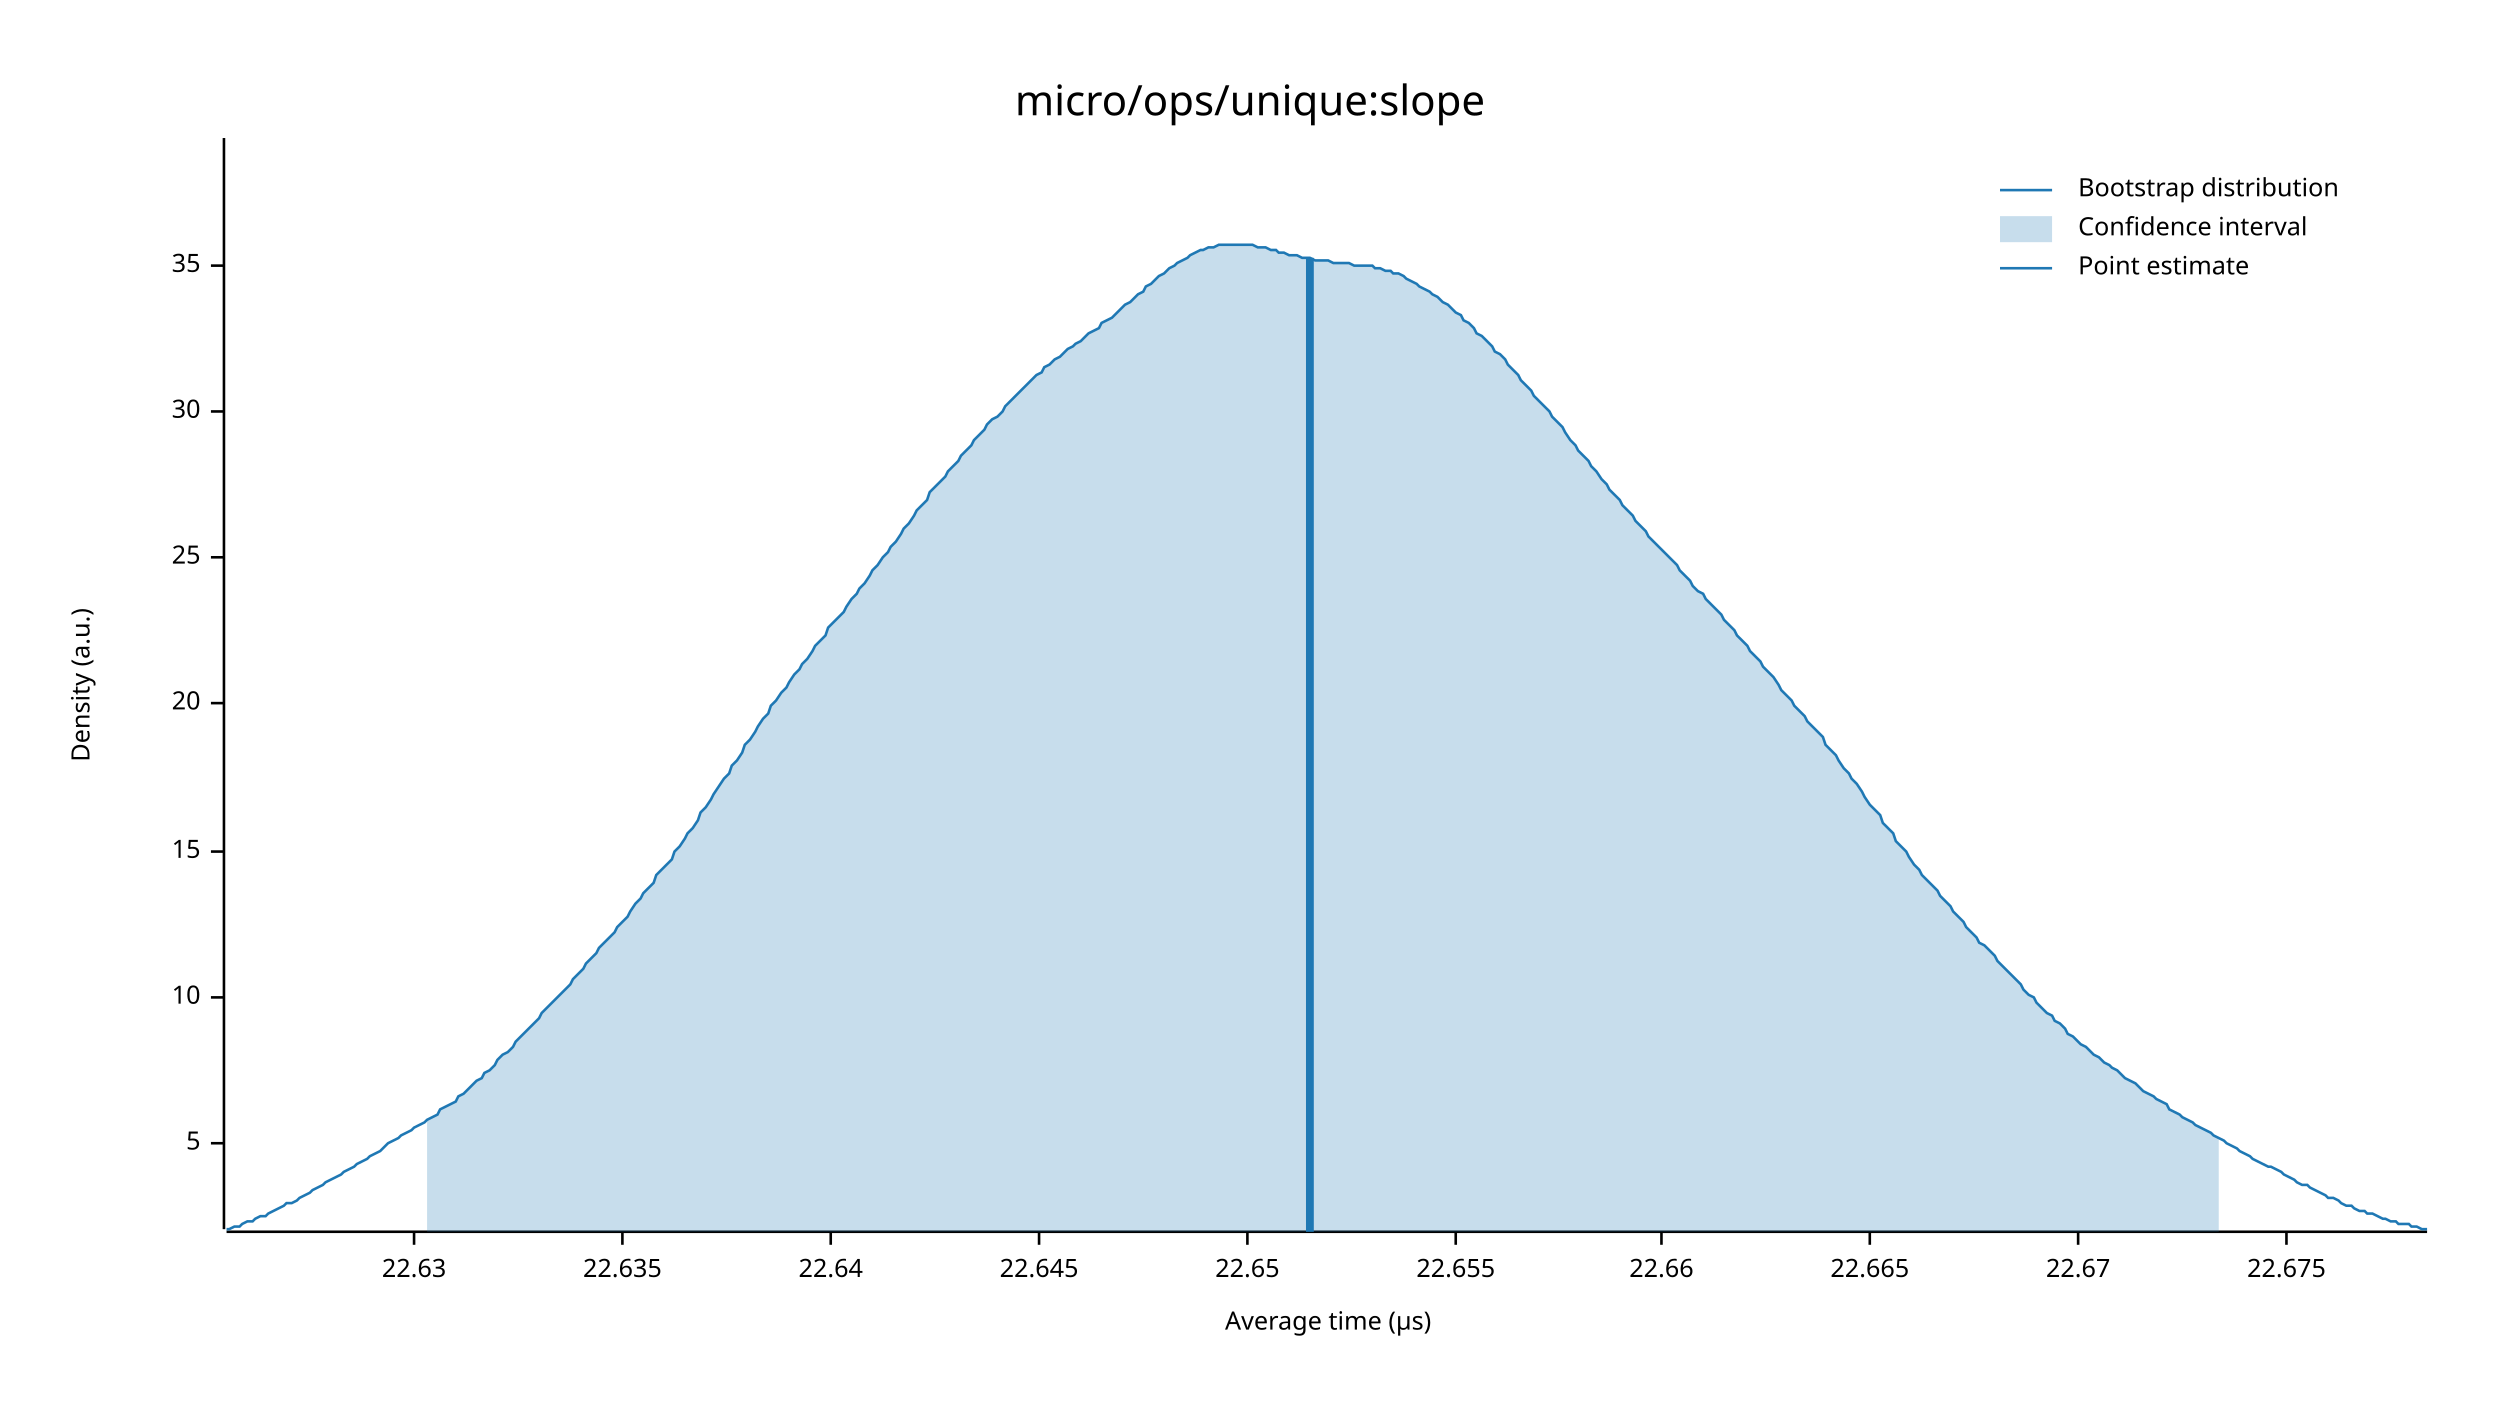
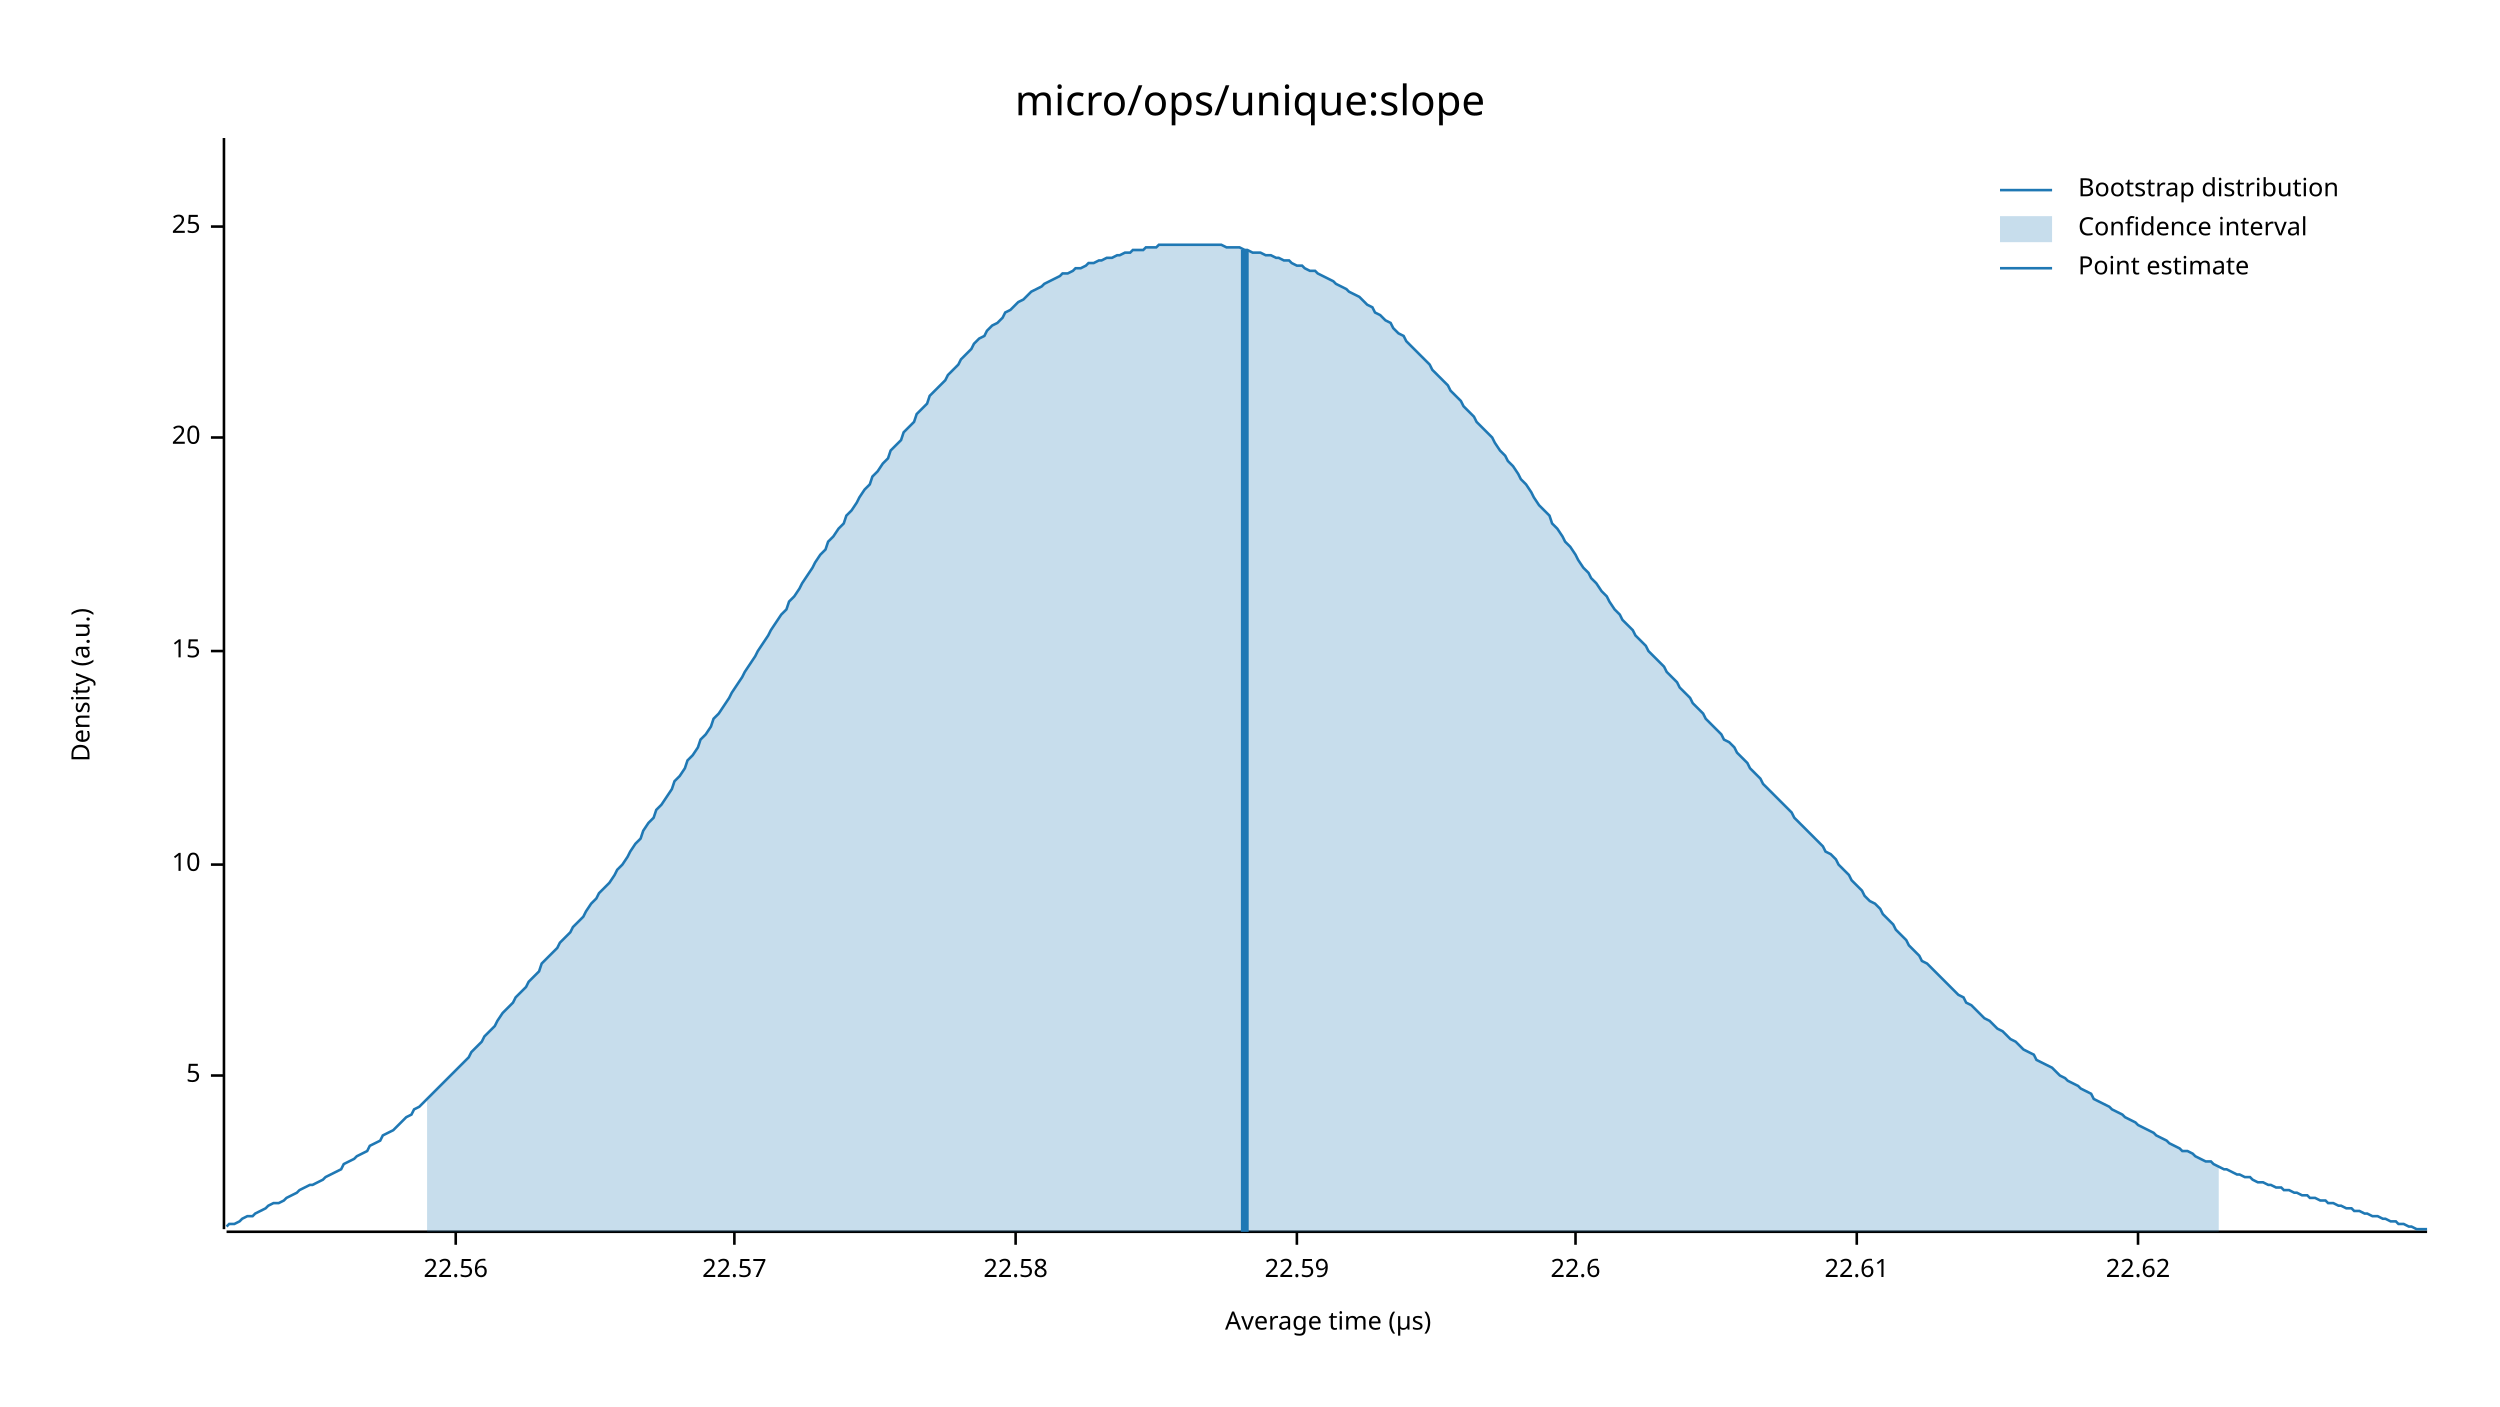
<svg xmlns="http://www.w3.org/2000/svg" width="960" height="540" viewBox="0 0 960 540">
  <text x="480" y="32" dy="0.76em" text-anchor="middle" font-family="sans-serif" font-size="16.129" opacity="1" fill="#000000">
micro/ops/unique:slope
</text>
  <text x="27" y="263" dy="0.76em" text-anchor="middle" font-family="sans-serif" font-size="9.677" opacity="1" fill="#000000" transform="rotate(270, 27, 263)">
Density (a.u.)
</text>
  <text x="510" y="513" dy="-0.5ex" text-anchor="middle" font-family="sans-serif" font-size="9.677" opacity="1" fill="#000000">
Average time (µs)
</text>
  <polyline fill="none" opacity="1" stroke="#000000" stroke-width="1" points="86,53 86,472 " />
-   <text x="77" y="439" dy="0.5ex" text-anchor="end" font-family="sans-serif" font-size="9.677" opacity="1" fill="#000000">
+   <text x="77" y="413" dy="0.5ex" text-anchor="end" font-family="sans-serif" font-size="9.677" opacity="1" fill="#000000">
5
</text>
-   <polyline fill="none" opacity="1" stroke="#000000" stroke-width="1" points="81,439 86,439 " />
-   <text x="77" y="383" dy="0.5ex" text-anchor="end" font-family="sans-serif" font-size="9.677" opacity="1" fill="#000000">
+   <polyline fill="none" opacity="1" stroke="#000000" stroke-width="1" points="81,413 86,413 " />
+   <text x="77" y="332" dy="0.5ex" text-anchor="end" font-family="sans-serif" font-size="9.677" opacity="1" fill="#000000">
10
</text>
-   <polyline fill="none" opacity="1" stroke="#000000" stroke-width="1" points="81,383 86,383 " />
-   <text x="77" y="327" dy="0.5ex" text-anchor="end" font-family="sans-serif" font-size="9.677" opacity="1" fill="#000000">
+   <polyline fill="none" opacity="1" stroke="#000000" stroke-width="1" points="81,332 86,332 " />
+   <text x="77" y="250" dy="0.5ex" text-anchor="end" font-family="sans-serif" font-size="9.677" opacity="1" fill="#000000">
15
</text>
-   <polyline fill="none" opacity="1" stroke="#000000" stroke-width="1" points="81,327 86,327 " />
-   <text x="77" y="270" dy="0.5ex" text-anchor="end" font-family="sans-serif" font-size="9.677" opacity="1" fill="#000000">
+   <polyline fill="none" opacity="1" stroke="#000000" stroke-width="1" points="81,250 86,250 " />
+   <text x="77" y="168" dy="0.5ex" text-anchor="end" font-family="sans-serif" font-size="9.677" opacity="1" fill="#000000">
20
</text>
-   <polyline fill="none" opacity="1" stroke="#000000" stroke-width="1" points="81,270 86,270 " />
-   <text x="77" y="214" dy="0.5ex" text-anchor="end" font-family="sans-serif" font-size="9.677" opacity="1" fill="#000000">
+   <polyline fill="none" opacity="1" stroke="#000000" stroke-width="1" points="81,168 86,168 " />
+   <text x="77" y="87" dy="0.5ex" text-anchor="end" font-family="sans-serif" font-size="9.677" opacity="1" fill="#000000">
25
</text>
-   <polyline fill="none" opacity="1" stroke="#000000" stroke-width="1" points="81,214 86,214 " />
-   <text x="77" y="158" dy="0.5ex" text-anchor="end" font-family="sans-serif" font-size="9.677" opacity="1" fill="#000000">
- 30
+   <polyline fill="none" opacity="1" stroke="#000000" stroke-width="1" points="81,87 86,87 " />
+   <polyline fill="none" opacity="1" stroke="#000000" stroke-width="1" points="87,473 932,473 " />
+   <text x="175" y="483" dy="0.76em" text-anchor="middle" font-family="sans-serif" font-size="9.677" opacity="1" fill="#000000">
+ 22.56
</text>
-   <polyline fill="none" opacity="1" stroke="#000000" stroke-width="1" points="81,158 86,158 " />
-   <text x="77" y="102" dy="0.5ex" text-anchor="end" font-family="sans-serif" font-size="9.677" opacity="1" fill="#000000">
- 35
+   <polyline fill="none" opacity="1" stroke="#000000" stroke-width="1" points="175,473 175,478 " />
+   <text x="282" y="483" dy="0.76em" text-anchor="middle" font-family="sans-serif" font-size="9.677" opacity="1" fill="#000000">
+ 22.57
</text>
-   <polyline fill="none" opacity="1" stroke="#000000" stroke-width="1" points="81,102 86,102 " />
-   <polyline fill="none" opacity="1" stroke="#000000" stroke-width="1" points="87,473 932,473 " />
-   <text x="159" y="483" dy="0.76em" text-anchor="middle" font-family="sans-serif" font-size="9.677" opacity="1" fill="#000000">
- 22.63
+   <polyline fill="none" opacity="1" stroke="#000000" stroke-width="1" points="282,473 282,478 " />
+   <text x="390" y="483" dy="0.76em" text-anchor="middle" font-family="sans-serif" font-size="9.677" opacity="1" fill="#000000">
+ 22.58
</text>
-   <polyline fill="none" opacity="1" stroke="#000000" stroke-width="1" points="159,473 159,478 " />
-   <text x="239" y="483" dy="0.76em" text-anchor="middle" font-family="sans-serif" font-size="9.677" opacity="1" fill="#000000">
- 22.635
+   <polyline fill="none" opacity="1" stroke="#000000" stroke-width="1" points="390,473 390,478 " />
+   <text x="498" y="483" dy="0.76em" text-anchor="middle" font-family="sans-serif" font-size="9.677" opacity="1" fill="#000000">
+ 22.59
</text>
-   <polyline fill="none" opacity="1" stroke="#000000" stroke-width="1" points="239,473 239,478 " />
-   <text x="319" y="483" dy="0.76em" text-anchor="middle" font-family="sans-serif" font-size="9.677" opacity="1" fill="#000000">
- 22.64
+   <polyline fill="none" opacity="1" stroke="#000000" stroke-width="1" points="498,473 498,478 " />
+   <text x="605" y="483" dy="0.76em" text-anchor="middle" font-family="sans-serif" font-size="9.677" opacity="1" fill="#000000">
+ 22.6
</text>
-   <polyline fill="none" opacity="1" stroke="#000000" stroke-width="1" points="319,473 319,478 " />
-   <text x="399" y="483" dy="0.76em" text-anchor="middle" font-family="sans-serif" font-size="9.677" opacity="1" fill="#000000">
- 22.645
+   <polyline fill="none" opacity="1" stroke="#000000" stroke-width="1" points="605,473 605,478 " />
+   <text x="713" y="483" dy="0.76em" text-anchor="middle" font-family="sans-serif" font-size="9.677" opacity="1" fill="#000000">
+ 22.61
</text>
-   <polyline fill="none" opacity="1" stroke="#000000" stroke-width="1" points="399,473 399,478 " />
-   <text x="479" y="483" dy="0.76em" text-anchor="middle" font-family="sans-serif" font-size="9.677" opacity="1" fill="#000000">
- 22.65
+   <polyline fill="none" opacity="1" stroke="#000000" stroke-width="1" points="713,473 713,478 " />
+   <text x="821" y="483" dy="0.76em" text-anchor="middle" font-family="sans-serif" font-size="9.677" opacity="1" fill="#000000">
+ 22.62
</text>
-   <polyline fill="none" opacity="1" stroke="#000000" stroke-width="1" points="479,473 479,478 " />
-   <text x="559" y="483" dy="0.76em" text-anchor="middle" font-family="sans-serif" font-size="9.677" opacity="1" fill="#000000">
- 22.655
- </text>
-   <polyline fill="none" opacity="1" stroke="#000000" stroke-width="1" points="559,473 559,478 " />
-   <text x="638" y="483" dy="0.76em" text-anchor="middle" font-family="sans-serif" font-size="9.677" opacity="1" fill="#000000">
- 22.66
- </text>
-   <polyline fill="none" opacity="1" stroke="#000000" stroke-width="1" points="638,473 638,478 " />
-   <text x="718" y="483" dy="0.76em" text-anchor="middle" font-family="sans-serif" font-size="9.677" opacity="1" fill="#000000">
- 22.665
- </text>
-   <polyline fill="none" opacity="1" stroke="#000000" stroke-width="1" points="718,473 718,478 " />
-   <text x="798" y="483" dy="0.76em" text-anchor="middle" font-family="sans-serif" font-size="9.677" opacity="1" fill="#000000">
- 22.67
- </text>
-   <polyline fill="none" opacity="1" stroke="#000000" stroke-width="1" points="798,473 798,478 " />
-   <text x="878" y="483" dy="0.76em" text-anchor="middle" font-family="sans-serif" font-size="9.677" opacity="1" fill="#000000">
- 22.675
- </text>
-   <polyline fill="none" opacity="1" stroke="#000000" stroke-width="1" points="878,473 878,478 " />
-   <polyline fill="none" opacity="1" stroke="#1F78B4" stroke-width="1" points="87,472 88,472 90,471 92,471 93,470 95,469 97,469 98,468 100,467 102,467 103,466 105,465 107,464 109,463 110,462 112,462 114,461 115,460 117,459 119,458 120,457 122,456 124,455 125,454 127,453 129,452 131,451 132,450 134,449 136,448 137,447 139,446 141,445 142,444 144,443 146,442 147,441 149,439 151,438 153,437 154,436 156,435 158,434 159,433 161,432 163,431 164,430 166,429 168,428 169,426 171,425 173,424 175,423 176,421 178,420 180,418 181,417 183,415 185,414 186,412 188,411 190,409 191,407 193,405 195,404 197,402 198,400 200,398 202,396 203,395 205,393 207,391 208,389 210,387 212,385 214,383 215,382 217,380 219,378 220,376 222,374 224,372 225,370 227,368 229,366 230,364 232,362 234,360 236,358 237,356 239,354 241,352 242,350 244,347 246,345 247,343 249,341 251,339 252,336 254,334 256,332 258,330 259,327 261,325 263,322 264,320 266,318 268,315 269,312 271,310 273,307 274,305 276,302 278,299 280,297 281,294 283,292 285,289 286,286 288,284 290,281 291,279 293,276 295,274 296,271 298,269 300,266 302,264 303,262 305,259 307,257 308,255 310,253 312,250 313,248 315,246 317,244 318,241 320,239 322,237 324,235 325,233 327,230 329,228 330,226 332,224 334,221 335,219 337,217 339,214 341,212 342,210 344,208 346,205 347,203 349,201 351,198 352,196 354,194 356,192 357,189 359,187 361,185 363,183 364,181 366,179 368,177 369,175 371,173 373,171 374,169 376,167 378,165 379,163 381,161 383,160 385,158 386,156 388,154 390,152 391,151 393,149 395,147 396,146 398,144 400,143 401,141 403,140 405,138 407,137 408,136 410,134 412,133 413,132 415,131 417,129 418,128 420,127 422,126 423,124 425,123 427,122 429,120 430,119 432,117 434,116 435,115 437,113 439,112 440,110 442,109 444,107 445,106 447,105 449,103 451,102 452,101 454,100 456,99 457,98 459,97 461,96 462,96 464,95 466,95 468,94 469,94 471,94 473,94 474,94 476,94 478,94 479,94 481,94 483,95 484,95 486,95 488,96 490,96 491,97 493,97 495,98 496,98 498,98 500,99 501,99 503,99 505,100 506,100 508,100 510,100 512,101 513,101 515,101 517,101 518,101 520,102 522,102 523,102 525,102 527,102 528,103 530,103 532,104 534,104 535,105 537,105 539,106 540,107 542,108 544,109 545,110 547,111 549,112 550,113 552,114 554,116 556,117 557,118 559,120 561,121 562,123 564,124 566,126 567,128 569,129 571,131 573,133 574,135 576,136 578,138 579,140 581,142 583,144 584,146 586,148 588,150 589,152 591,154 593,156 595,158 596,160 598,162 600,164 601,166 603,169 605,171 606,173 608,175 610,177 611,179 613,181 615,184 617,186 618,188 620,190 622,192 623,194 625,196 627,198 628,200 630,202 632,204 633,206 635,208 637,210 639,212 640,213 642,215 644,217 645,219 647,221 649,223 650,225 652,227 654,228 655,230 657,232 659,234 661,236 662,238 664,240 666,242 667,244 669,246 671,248 672,250 674,252 676,254 677,256 679,258 681,260 683,263 684,265 686,267 688,269 689,271 691,273 693,275 694,277 696,279 698,281 700,283 701,286 703,288 705,290 706,292 708,295 710,297 711,299 713,301 715,304 716,306 718,309 720,311 722,313 723,316 725,318 727,320 728,323 730,325 732,327 733,329 735,332 737,334 738,336 740,338 742,340 744,342 745,344 747,346 749,348 750,350 752,352 754,354 755,356 757,358 759,360 760,362 762,363 764,365 766,367 767,369 769,371 771,373 772,374 774,376 776,378 777,380 779,382 781,383 782,385 784,387 786,389 788,390 789,392 791,393 793,395 794,397 796,398 798,400 799,401 801,402 803,404 804,405 806,406 808,408 810,409 811,410 813,411 815,413 816,414 818,415 820,416 821,417 823,419 825,420 827,421 828,422 830,423 832,424 833,426 835,427 837,428 838,429 840,430 842,431 843,432 845,433 847,434 849,435 850,436 852,437 854,438 855,439 857,440 859,441 860,442 862,443 864,444 865,445 867,446 869,447 871,448 872,448 874,449 876,450 877,451 879,452 881,453 882,454 884,455 886,455 887,456 889,457 891,458 893,459 894,460 896,460 898,461 899,462 901,463 903,463 904,464 906,465 908,465 909,466 911,466 913,467 915,468 916,468 918,469 920,469 921,470 923,470 925,470 926,471 928,471 930,472 932,472 " />
-   <polygon opacity="0.25" fill="#1F78B4" points="164,430 166,429 168,428 169,426 171,425 173,424 175,423 176,421 178,420 180,418 181,417 183,415 185,414 186,412 188,411 190,409 191,407 193,405 195,404 197,402 198,400 200,398 202,396 203,395 205,393 207,391 208,389 210,387 212,385 214,383 215,382 217,380 219,378 220,376 222,374 224,372 225,370 227,368 229,366 230,364 232,362 234,360 236,358 237,356 239,354 241,352 242,350 244,347 246,345 247,343 249,341 251,339 252,336 254,334 256,332 258,330 259,327 261,325 263,322 264,320 266,318 268,315 269,312 271,310 273,307 274,305 276,302 278,299 280,297 281,294 283,292 285,289 286,286 288,284 290,281 291,279 293,276 295,274 296,271 298,269 300,266 302,264 303,262 305,259 307,257 308,255 310,253 312,250 313,248 315,246 317,244 318,241 320,239 322,237 324,235 325,233 327,230 329,228 330,226 332,224 334,221 335,219 337,217 339,214 341,212 342,210 344,208 346,205 347,203 349,201 351,198 352,196 354,194 356,192 357,189 359,187 361,185 363,183 364,181 366,179 368,177 369,175 371,173 373,171 374,169 376,167 378,165 379,163 381,161 383,160 385,158 386,156 388,154 390,152 391,151 393,149 395,147 396,146 398,144 400,143 401,141 403,140 405,138 407,137 408,136 410,134 412,133 413,132 415,131 417,129 418,128 420,127 422,126 423,124 425,123 427,122 429,120 430,119 432,117 434,116 435,115 437,113 439,112 440,110 442,109 444,107 445,106 447,105 449,103 451,102 452,101 454,100 456,99 457,98 459,97 461,96 462,96 464,95 466,95 468,94 469,94 471,94 473,94 474,94 476,94 478,94 479,94 481,94 483,95 484,95 486,95 488,96 490,96 491,97 493,97 495,98 496,98 498,98 500,99 501,99 503,99 505,100 506,100 508,100 510,100 512,101 513,101 515,101 517,101 518,101 520,102 522,102 523,102 525,102 527,102 528,103 530,103 532,104 534,104 535,105 537,105 539,106 540,107 542,108 544,109 545,110 547,111 549,112 550,113 552,114 554,116 556,117 557,118 559,120 561,121 562,123 564,124 566,126 567,128 569,129 571,131 573,133 574,135 576,136 578,138 579,140 581,142 583,144 584,146 586,148 588,150 589,152 591,154 593,156 595,158 596,160 598,162 600,164 601,166 603,169 605,171 606,173 608,175 610,177 611,179 613,181 615,184 617,186 618,188 620,190 622,192 623,194 625,196 627,198 628,200 630,202 632,204 633,206 635,208 637,210 639,212 640,213 642,215 644,217 645,219 647,221 649,223 650,225 652,227 654,228 655,230 657,232 659,234 661,236 662,238 664,240 666,242 667,244 669,246 671,248 672,250 674,252 676,254 677,256 679,258 681,260 683,263 684,265 686,267 688,269 689,271 691,273 693,275 694,277 696,279 698,281 700,283 701,286 703,288 705,290 706,292 708,295 710,297 711,299 713,301 715,304 716,306 718,309 720,311 722,313 723,316 725,318 727,320 728,323 730,325 732,327 733,329 735,332 737,334 738,336 740,338 742,340 744,342 745,344 747,346 749,348 750,350 752,352 754,354 755,356 757,358 759,360 760,362 762,363 764,365 766,367 767,369 769,371 771,373 772,374 774,376 776,378 777,380 779,382 781,383 782,385 784,387 786,389 788,390 789,392 791,393 793,395 794,397 796,398 798,400 799,401 801,402 803,404 804,405 806,406 808,408 810,409 811,410 813,411 815,413 816,414 818,415 820,416 821,417 823,419 825,420 827,421 828,422 830,423 832,424 833,426 835,427 837,428 838,429 840,430 842,431 843,432 845,433 847,434 849,435 850,436 852,437 852,473 164,473 " />
-   <polyline fill="none" opacity="1" stroke="#1F78B4" stroke-width="3" points="503,473 503,99 " />
+   <polyline fill="none" opacity="1" stroke="#000000" stroke-width="1" points="821,473 821,478 " />
+   <polyline fill="none" opacity="1" stroke="#1F78B4" stroke-width="1" points="87,471 88,470 90,470 92,469 93,468 95,467 97,467 98,466 100,465 102,464 103,463 105,462 107,462 109,461 110,460 112,459 114,458 115,457 117,456 119,455 120,455 122,454 124,453 125,452 127,451 129,450 131,449 132,447 134,446 136,445 137,444 139,443 141,442 142,440 144,439 146,438 147,436 149,435 151,434 153,432 154,431 156,429 158,428 159,426 161,425 163,423 164,422 166,420 168,418 169,417 171,415 173,413 175,411 176,410 178,408 180,406 181,404 183,402 185,400 186,398 188,396 190,394 191,392 193,389 195,387 197,385 198,383 200,381 202,379 203,377 205,375 207,373 208,370 210,368 212,366 214,364 215,362 217,360 219,358 220,356 222,354 224,352 225,350 227,347 229,345 230,343 232,341 234,339 236,336 237,334 239,332 241,329 242,327 244,324 246,322 247,319 249,316 251,314 252,311 254,309 256,306 258,303 259,300 261,298 263,295 264,292 266,290 268,287 269,284 271,282 273,279 274,276 276,274 278,271 280,268 281,266 283,263 285,260 286,258 288,255 290,252 291,250 293,247 295,244 296,242 298,239 300,236 302,234 303,231 305,229 307,226 308,224 310,221 312,218 313,216 315,213 317,211 318,208 320,206 322,203 324,201 325,198 327,196 329,193 330,191 332,188 334,186 335,183 337,181 339,178 341,176 342,173 344,171 346,169 347,166 349,164 351,162 352,159 354,157 356,155 357,152 359,150 361,148 363,146 364,144 366,142 368,140 369,138 371,136 373,134 374,132 376,130 378,129 379,127 381,125 383,124 385,122 386,120 388,119 390,117 391,116 393,115 395,113 396,112 398,111 400,110 401,109 403,108 405,107 407,106 408,105 410,105 412,104 413,103 415,103 417,102 418,101 420,101 422,100 423,100 425,99 427,99 429,98 430,98 432,97 434,97 435,96 437,96 439,96 440,95 442,95 444,95 445,94 447,94 449,94 451,94 452,94 454,94 456,94 457,94 459,94 461,94 462,94 464,94 466,94 468,94 469,94 471,95 473,95 474,95 476,95 478,96 479,96 481,97 483,97 484,97 486,98 488,98 490,99 491,99 493,100 495,100 496,101 498,102 500,102 501,103 503,104 505,104 506,105 508,106 510,107 512,108 513,109 515,110 517,111 518,112 520,113 522,114 523,115 525,117 527,118 528,120 530,121 532,123 534,124 535,126 537,128 539,129 540,131 542,133 544,135 545,136 547,138 549,140 550,142 552,144 554,146 556,148 557,150 559,152 561,154 562,156 564,158 566,160 567,162 569,164 571,166 573,168 574,170 576,173 578,175 579,177 581,179 583,182 584,184 586,186 588,189 589,191 591,194 593,196 595,198 596,201 598,203 600,206 601,208 603,210 605,213 606,215 608,218 610,220 611,222 613,224 615,227 617,229 618,231 620,234 622,236 623,238 625,240 627,242 628,244 630,246 632,248 633,250 635,252 637,254 639,256 640,258 642,260 644,262 645,264 647,266 649,268 650,270 652,272 654,274 655,276 657,278 659,280 661,282 662,284 664,285 666,287 667,289 669,291 671,293 672,295 674,297 676,299 677,301 679,303 681,305 683,307 684,308 686,310 688,312 689,314 691,316 693,318 694,319 696,321 698,323 700,325 701,327 703,328 705,330 706,332 708,334 710,336 711,338 713,340 715,342 716,344 718,346 720,347 722,349 723,351 725,353 727,355 728,357 730,359 732,361 733,363 735,365 737,367 738,369 740,370 742,372 744,374 745,375 747,377 749,379 750,380 752,382 754,383 755,385 757,386 759,388 760,389 762,391 764,392 766,394 767,395 769,396 771,398 772,399 774,400 776,402 777,403 779,404 781,405 782,407 784,408 786,409 788,410 789,411 791,413 793,414 794,415 796,416 798,417 799,418 801,419 803,420 804,422 806,423 808,424 810,425 811,426 813,427 815,428 816,429 818,430 820,431 821,432 823,433 825,434 827,435 828,436 830,437 832,438 833,439 835,440 837,441 838,442 840,442 842,443 843,444 845,445 847,446 849,446 850,447 852,448 854,449 855,449 857,450 859,451 860,451 862,452 864,452 865,453 867,454 869,454 871,455 872,455 874,456 876,456 877,457 879,457 881,458 882,458 884,459 886,459 887,460 889,460 891,461 893,461 894,462 896,462 898,463 899,463 901,464 903,464 904,465 906,465 908,466 909,466 911,467 913,467 915,468 916,468 918,469 920,469 921,470 923,470 925,471 926,471 928,472 930,472 932,472 " />
+   <polygon opacity="0.25" fill="#1F78B4" points="164,422 166,420 168,418 169,417 171,415 173,413 175,411 176,410 178,408 180,406 181,404 183,402 185,400 186,398 188,396 190,394 191,392 193,389 195,387 197,385 198,383 200,381 202,379 203,377 205,375 207,373 208,370 210,368 212,366 214,364 215,362 217,360 219,358 220,356 222,354 224,352 225,350 227,347 229,345 230,343 232,341 234,339 236,336 237,334 239,332 241,329 242,327 244,324 246,322 247,319 249,316 251,314 252,311 254,309 256,306 258,303 259,300 261,298 263,295 264,292 266,290 268,287 269,284 271,282 273,279 274,276 276,274 278,271 280,268 281,266 283,263 285,260 286,258 288,255 290,252 291,250 293,247 295,244 296,242 298,239 300,236 302,234 303,231 305,229 307,226 308,224 310,221 312,218 313,216 315,213 317,211 318,208 320,206 322,203 324,201 325,198 327,196 329,193 330,191 332,188 334,186 335,183 337,181 339,178 341,176 342,173 344,171 346,169 347,166 349,164 351,162 352,159 354,157 356,155 357,152 359,150 361,148 363,146 364,144 366,142 368,140 369,138 371,136 373,134 374,132 376,130 378,129 379,127 381,125 383,124 385,122 386,120 388,119 390,117 391,116 393,115 395,113 396,112 398,111 400,110 401,109 403,108 405,107 407,106 408,105 410,105 412,104 413,103 415,103 417,102 418,101 420,101 422,100 423,100 425,99 427,99 429,98 430,98 432,97 434,97 435,96 437,96 439,96 440,95 442,95 444,95 445,94 447,94 449,94 451,94 452,94 454,94 456,94 457,94 459,94 461,94 462,94 464,94 466,94 468,94 469,94 471,95 473,95 474,95 476,95 478,96 479,96 481,97 483,97 484,97 486,98 488,98 490,99 491,99 493,100 495,100 496,101 498,102 500,102 501,103 503,104 505,104 506,105 508,106 510,107 512,108 513,109 515,110 517,111 518,112 520,113 522,114 523,115 525,117 527,118 528,120 530,121 532,123 534,124 535,126 537,128 539,129 540,131 542,133 544,135 545,136 547,138 549,140 550,142 552,144 554,146 556,148 557,150 559,152 561,154 562,156 564,158 566,160 567,162 569,164 571,166 573,168 574,170 576,173 578,175 579,177 581,179 583,182 584,184 586,186 588,189 589,191 591,194 593,196 595,198 596,201 598,203 600,206 601,208 603,210 605,213 606,215 608,218 610,220 611,222 613,224 615,227 617,229 618,231 620,234 622,236 623,238 625,240 627,242 628,244 630,246 632,248 633,250 635,252 637,254 639,256 640,258 642,260 644,262 645,264 647,266 649,268 650,270 652,272 654,274 655,276 657,278 659,280 661,282 662,284 664,285 666,287 667,289 669,291 671,293 672,295 674,297 676,299 677,301 679,303 681,305 683,307 684,308 686,310 688,312 689,314 691,316 693,318 694,319 696,321 698,323 700,325 701,327 703,328 705,330 706,332 708,334 710,336 711,338 713,340 715,342 716,344 718,346 720,347 722,349 723,351 725,353 727,355 728,357 730,359 732,361 733,363 735,365 737,367 738,369 740,370 742,372 744,374 745,375 747,377 749,379 750,380 752,382 754,383 755,385 757,386 759,388 760,389 762,391 764,392 766,394 767,395 769,396 771,398 772,399 774,400 776,402 777,403 779,404 781,405 782,407 784,408 786,409 788,410 789,411 791,413 793,414 794,415 796,416 798,417 799,418 801,419 803,420 804,422 806,423 808,424 810,425 811,426 813,427 815,428 816,429 818,430 820,431 821,432 823,433 825,434 827,435 828,436 830,437 832,438 833,439 835,440 837,441 838,442 840,442 842,443 843,444 845,445 847,446 849,446 850,447 852,448 852,473 164,473 " />
+   <polyline fill="none" opacity="1" stroke="#1F78B4" stroke-width="3" points="478,473 478,96 " />
  <text x="798" y="68" dy="0.76em" text-anchor="start" font-family="sans-serif" font-size="9.677" opacity="1" fill="#000000">
Bootstrap distribution
</text>
  <text x="798" y="83" dy="0.76em" text-anchor="start" font-family="sans-serif" font-size="9.677" opacity="1" fill="#000000">
Confidence interval
</text>
  <text x="798" y="98" dy="0.76em" text-anchor="start" font-family="sans-serif" font-size="9.677" opacity="1" fill="#000000">
Point estimate
</text>
  <polyline fill="none" opacity="1" stroke="#1F78B4" stroke-width="1" points="768,73 788,73 " />
  <rect x="768" y="83" width="20" height="10" opacity="0.25" fill="#1F78B4" stroke="none" />
  <polyline fill="none" opacity="1" stroke="#1F78B4" stroke-width="1" points="768,103 788,103 " />
</svg>
